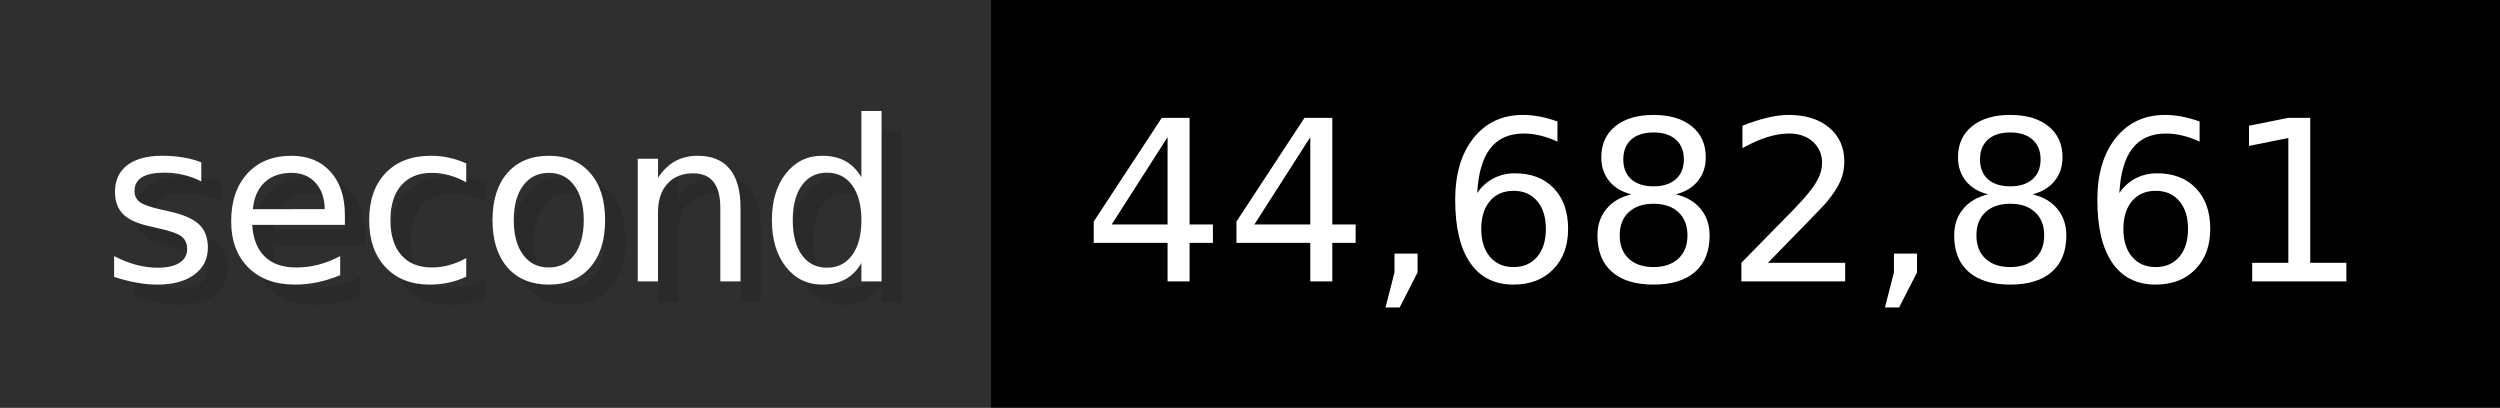
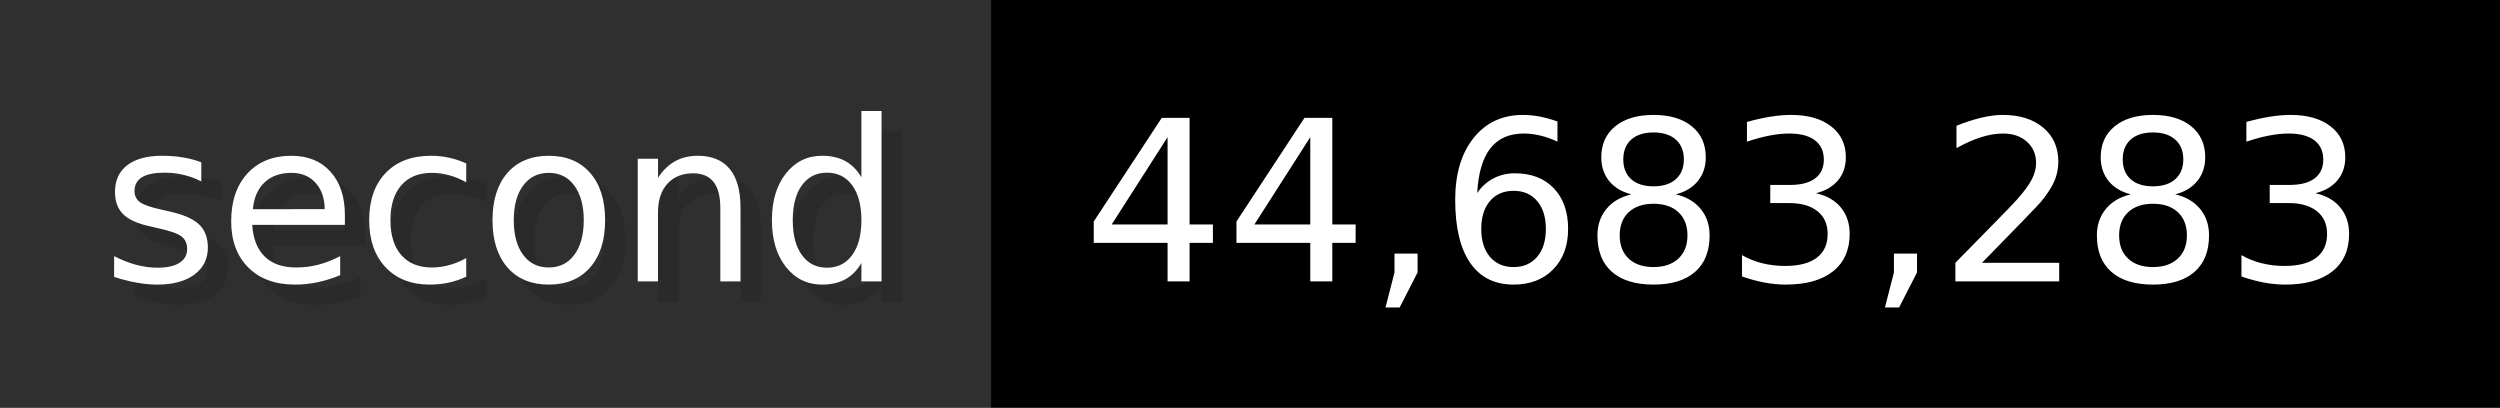
- <svg xmlns="http://www.w3.org/2000/svg" width="122.6" height="20" viewBox="0 0 1226 200" role="img" aria-label="second: 44,682,861">
+ <svg xmlns="http://www.w3.org/2000/svg" width="122.6" height="20" viewBox="0 0 1226 200" role="img" aria-label="second: 44,683,283">
  <g>
    <rect fill="#2F2F2F" width="486" height="200" />
    <rect fill="#" x="486" width="740" height="200" />
  </g>
  <g aria-hidden="true" fill="#fff" text-anchor="start" font-family="Verdana,DejaVu Sans,sans-serif" font-size="110">
    <text x="60" y="148" textLength="386" fill="#000" opacity="0.1">second</text>
    <text x="50" y="138" textLength="386">second</text>
-     <text x="541" y="148" textLength="640" fill="#000" opacity="0.1">44,682,861</text>
-     <text x="531" y="138" textLength="640">44,682,861</text>
+     <text x="541" y="148" textLength="640" fill="#000" opacity="0.1">44,683,283</text>
+     <text x="531" y="138" textLength="640">44,683,283</text>
  </g>
</svg>
